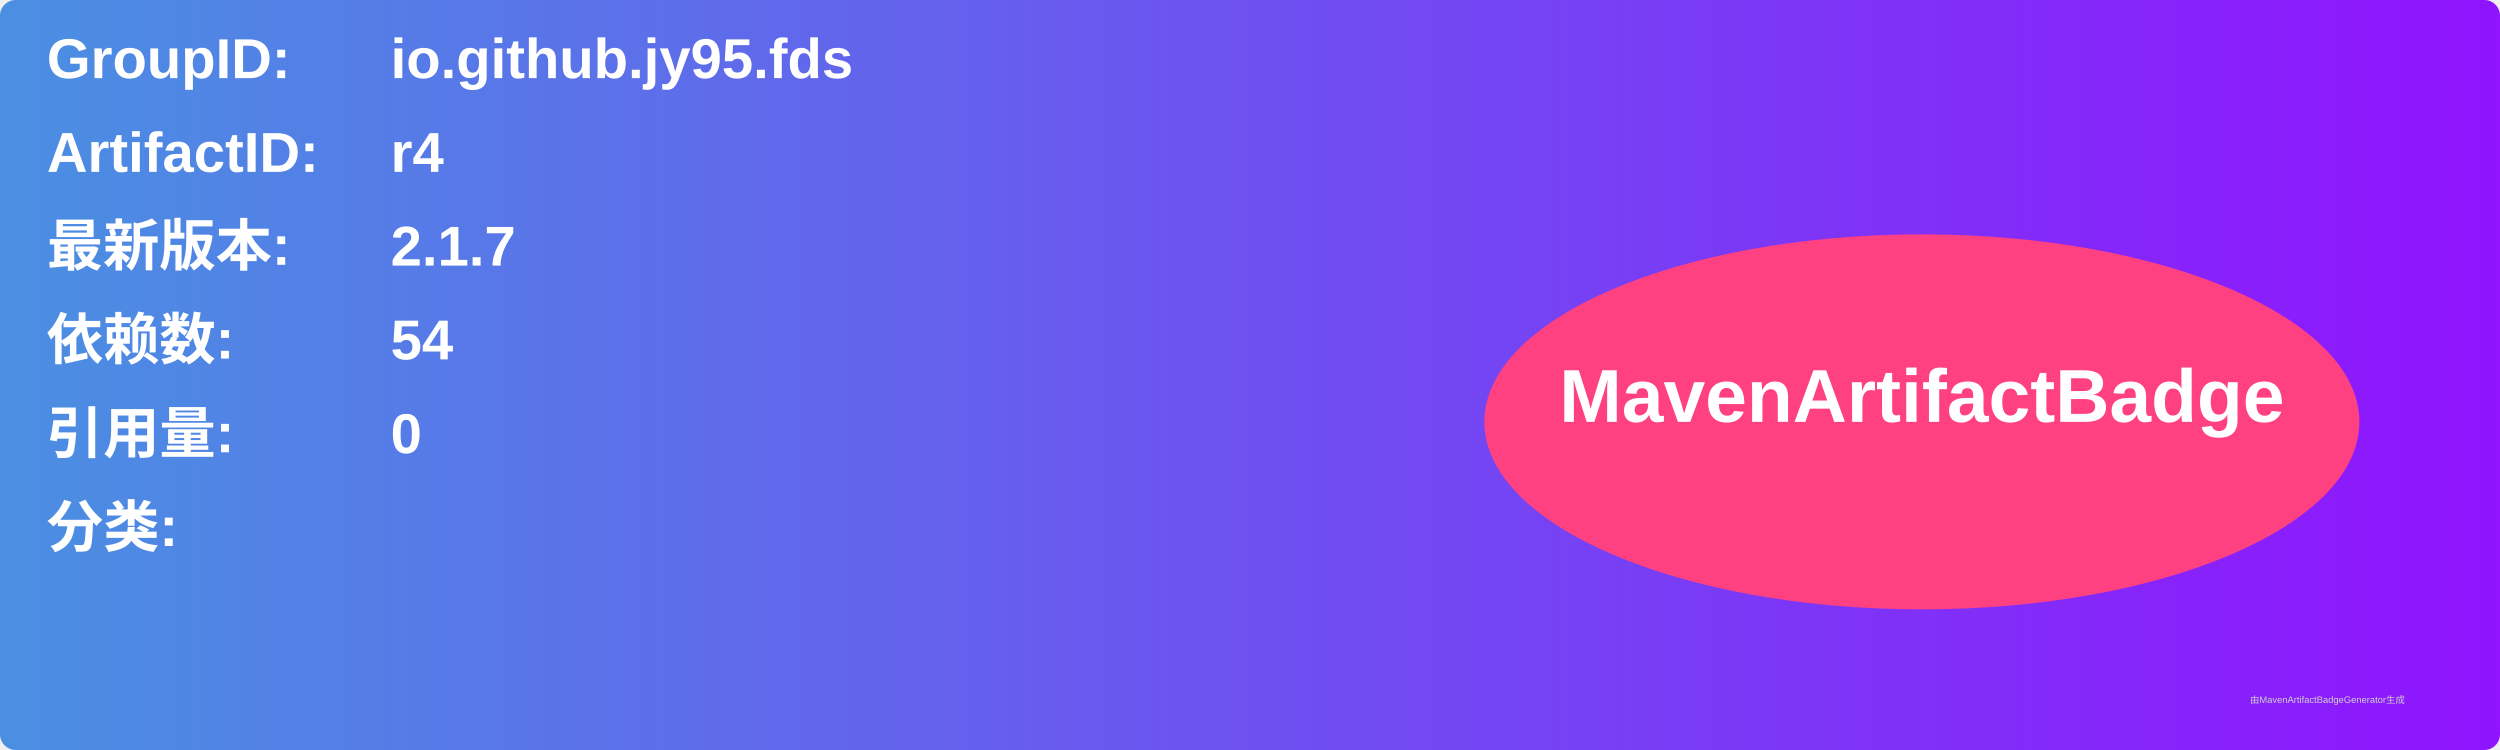
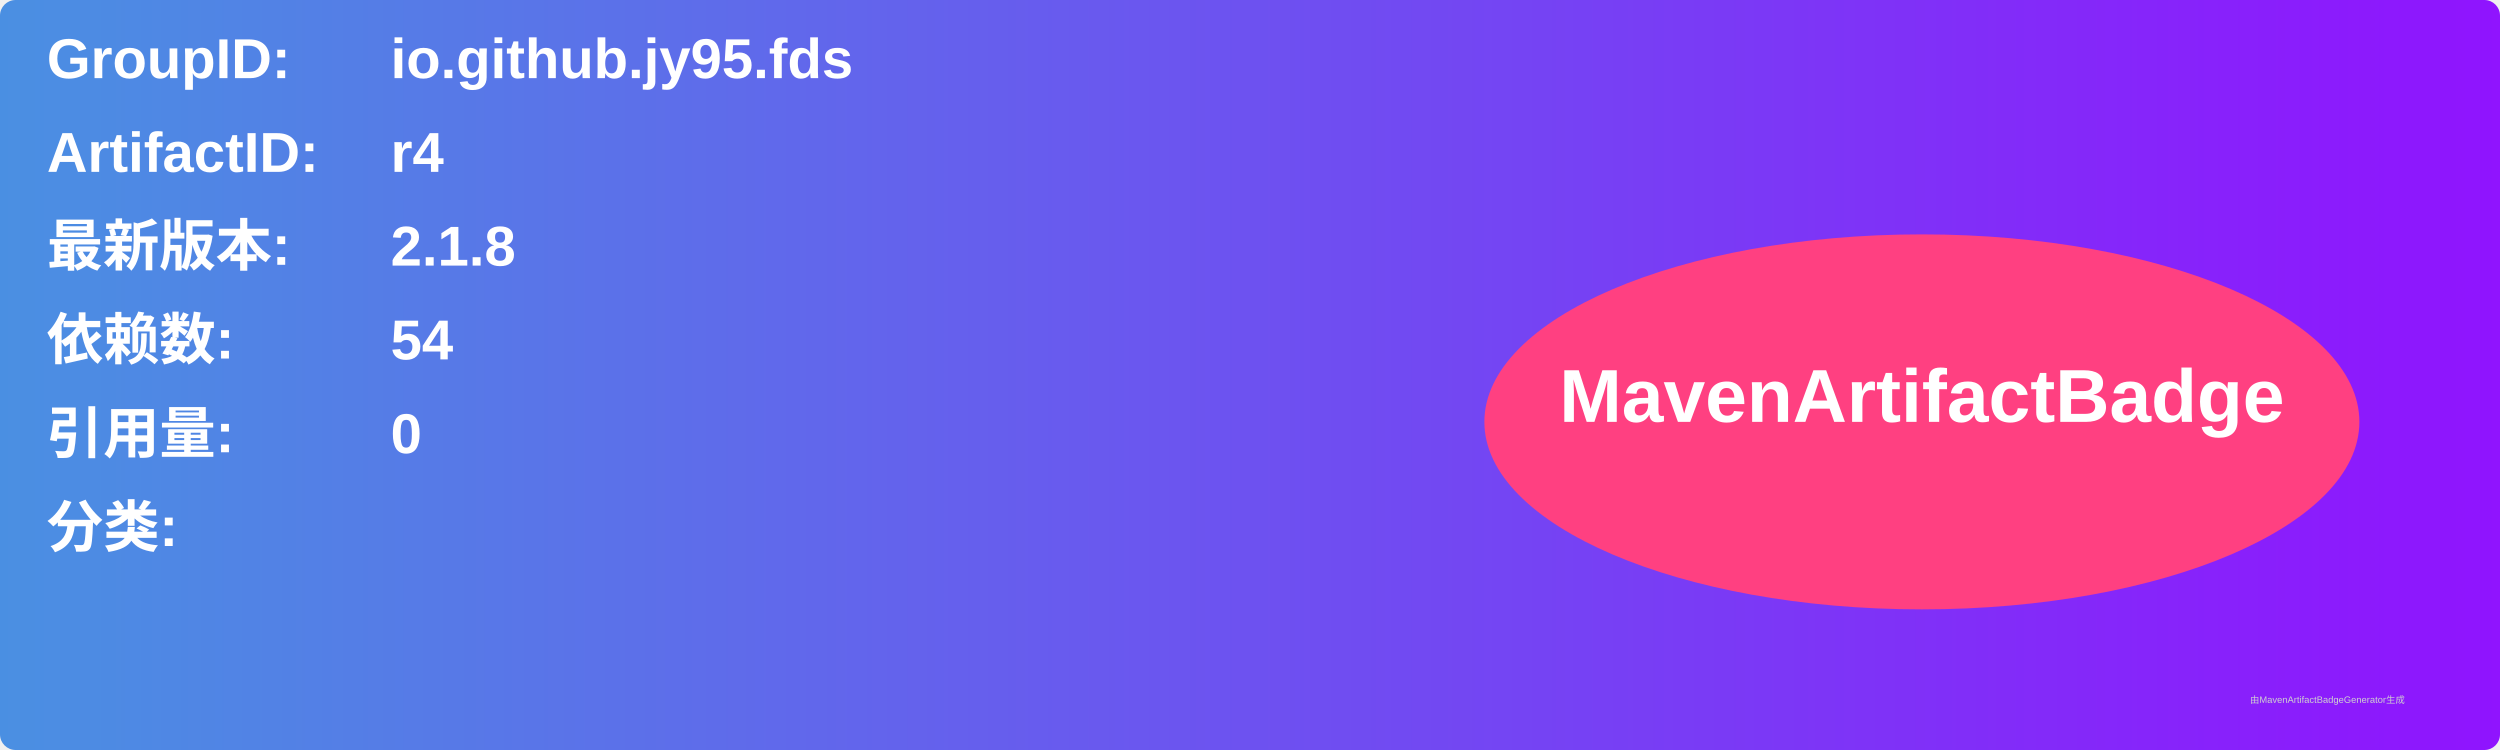
<svg xmlns="http://www.w3.org/2000/svg" width="800" height="240" viewBox="0 0 800 240">
  <linearGradient id="grad" x1="0%" y1="0%" x2="100%" y2="0%">
    <stop offset="0%" stop-color="#4a90e2" />
    <stop offset="100%" stop-color="#9013fe" />
  </linearGradient>
  <rect width="100%" height="100%" rx="5" ry="5" fill="url(#grad)" />
  <g transform="translate(15, 15)">
    <text x="0" y="10" font-family="Arial" font-size="18" fill="white" font-weight="bold" width="260">GroupID:</text>
    <text x="110" y="10" font-family="Arial" font-size="18" fill="white" font-weight="bold" width="460">io.github.jy95.fds</text>
    <text x="0" y="40" font-family="Arial" font-size="18" fill="white" font-weight="bold" width="260">ArtifactID:</text>
    <text x="110" y="40" font-family="Arial" font-size="18" fill="white" font-weight="bold" width="460">r4</text>
    <text x="0" y="70" font-family="Arial" font-size="18" fill="white" font-weight="bold">最新版本:</text>
    <text x="110" y="70" font-family="Arial" font-size="18" fill="white" font-weight="bold">
-       <tspan font-weight="bold">2.1.7</tspan>
+       <tspan font-weight="bold">2.1.8</tspan>
    </text>
    <text x="0" y="100" font-family="Arial" font-size="18" fill="white" font-weight="bold">依赖数: </text>
    <text x="110" y="100" font-family="Arial" font-size="18" fill="white">
      <tspan font-weight="bold">54</tspan>
    </text>
    <text x="0" y="130" font-family="Arial" font-size="18" fill="white" font-weight="bold">引用量: </text>
    <text x="110" y="130" font-family="Arial" font-size="18" fill="white">
      <tspan font-weight="bold">0</tspan>
    </text>
    <text x="0" y="160" font-family="Arial" font-size="18" fill="white" font-weight="bold">分类:</text>
    <text x="10" y="190" font-family="Arial" font-size="10" fill="white">
      <tspan font-weight="bold" />
    </text>
    <ellipse cx="600" cy="120" rx="140" ry="60" fill="#ff4081" />
    <text x="600" y="120" text-anchor="middle" font-family="Arial" font-size="24" fill="white" font-weight="bold">MavenArtifactBadge</text>
  </g>
  <text x="720" y="225" font-family="Arial" font-size="3" fill="#d0d0d0">由MavenArtifactBadgeGenerator生成</text>
</svg>
